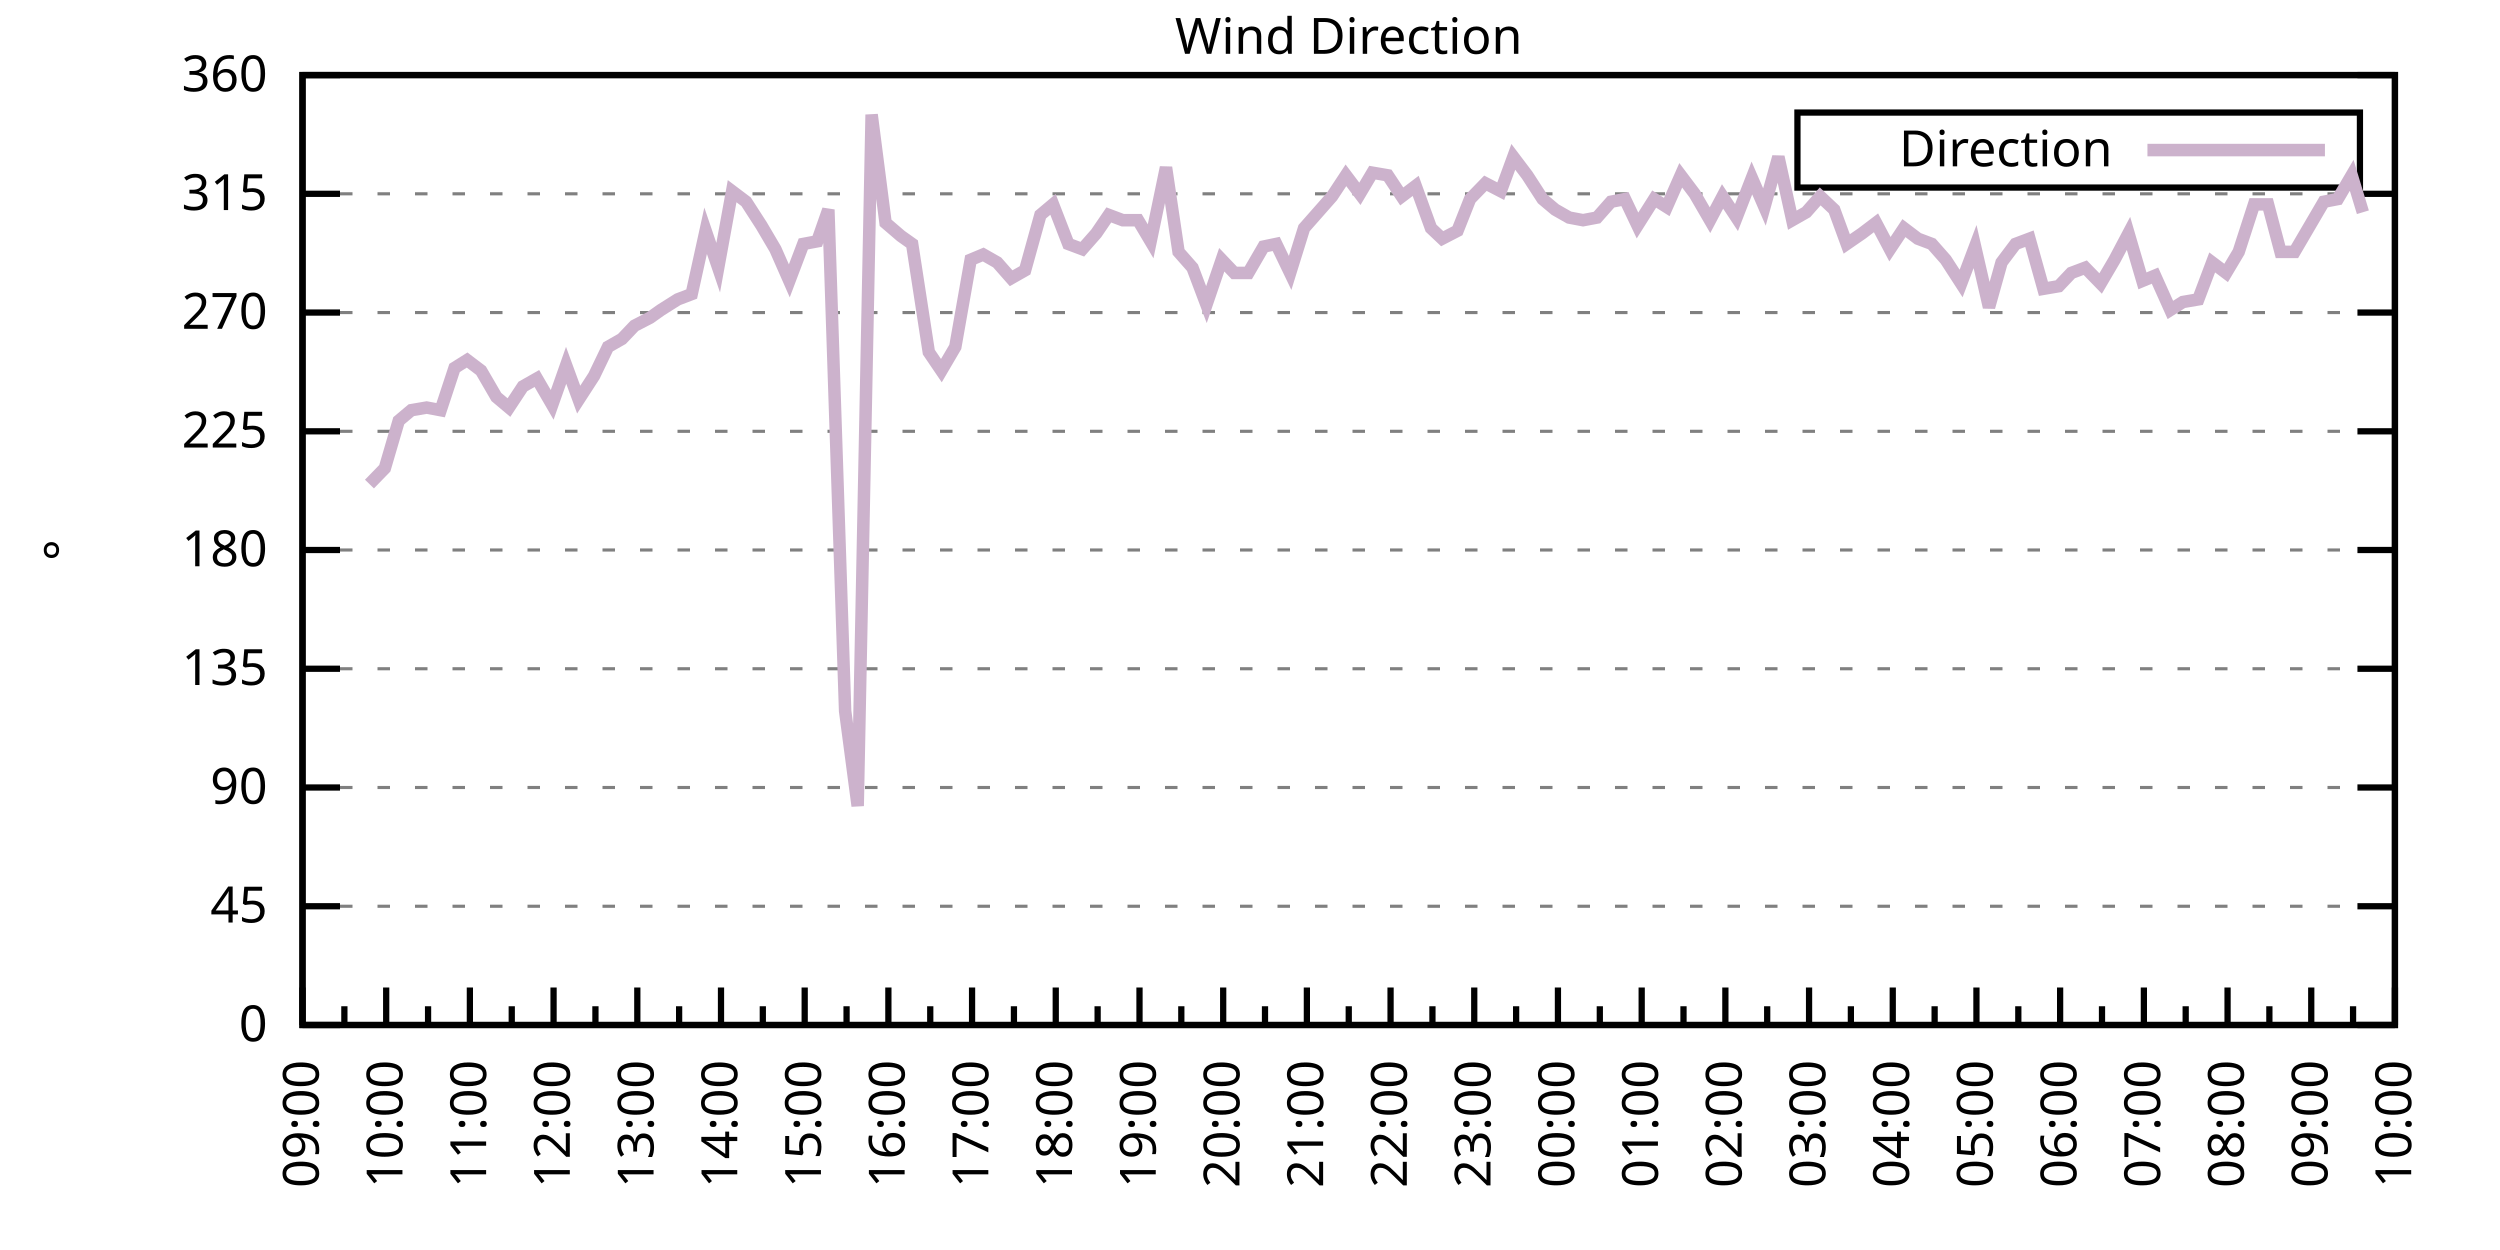
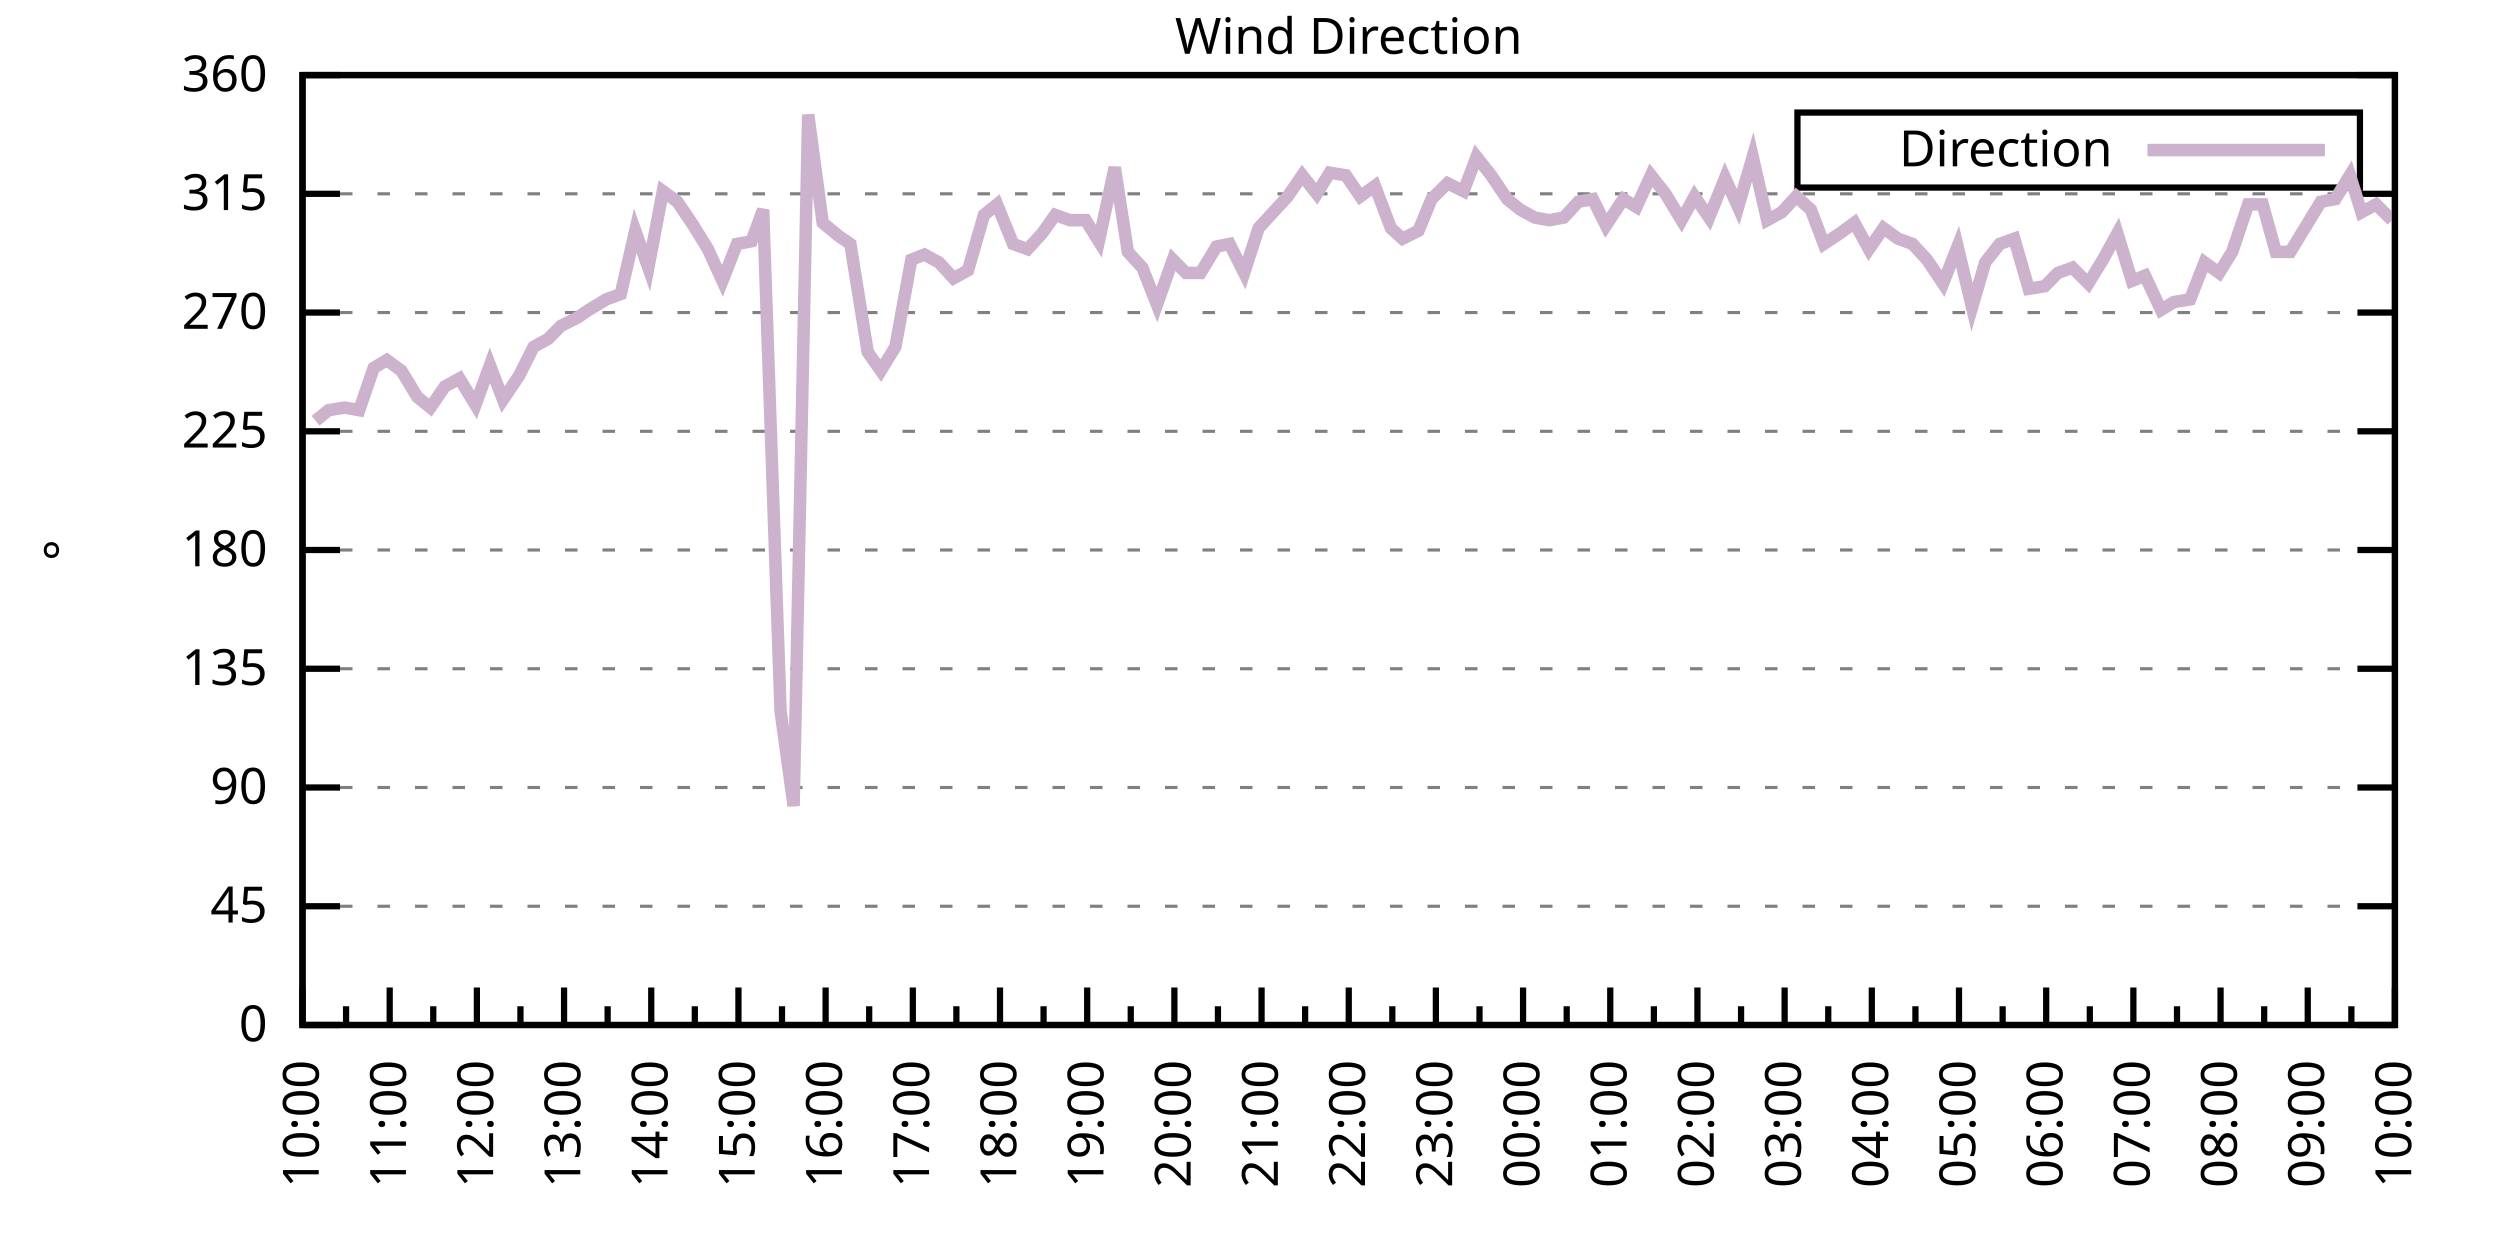
<svg xmlns="http://www.w3.org/2000/svg" xmlns:xlink="http://www.w3.org/1999/xlink" width="400" height="200" viewBox="0 0 400 200">
  <g id="gnuplot_canvas">
    <rect x="0" y="0" width="400" height="200" fill="none" />
    <defs>
      <circle id="gpDot" r="0.5" stroke-width="0.5" stroke="currentColor" />
      <path id="gpPt0" stroke-width="0.333" stroke="currentColor" d="M-1,0 h2 M0,-1 v2" />
      <path id="gpPt1" stroke-width="0.333" stroke="currentColor" d="M-1,-1 L1,1 M1,-1 L-1,1" />
      <path id="gpPt2" stroke-width="0.333" stroke="currentColor" d="M-1,0 L1,0 M0,-1 L0,1 M-1,-1 L1,1 M-1,1 L1,-1" />
      <rect id="gpPt3" stroke-width="0.333" stroke="currentColor" x="-1" y="-1" width="2" height="2" />
      <rect id="gpPt4" stroke-width="0.333" stroke="currentColor" fill="currentColor" x="-1" y="-1" width="2" height="2" />
      <circle id="gpPt5" stroke-width="0.333" stroke="currentColor" cx="0" cy="0" r="1" />
      <use xlink:href="#gpPt5" id="gpPt6" fill="currentColor" stroke="none" />
      <path id="gpPt7" stroke-width="0.333" stroke="currentColor" d="M0,-1.33 L-1.33,0.67 L1.33,0.67 z" />
      <use xlink:href="#gpPt7" id="gpPt8" fill="currentColor" stroke="none" />
      <use xlink:href="#gpPt7" id="gpPt9" stroke="currentColor" transform="rotate(180)" />
      <use xlink:href="#gpPt9" id="gpPt10" fill="currentColor" stroke="none" />
      <use xlink:href="#gpPt3" id="gpPt11" stroke="currentColor" transform="rotate(45)" />
      <use xlink:href="#gpPt11" id="gpPt12" fill="currentColor" stroke="none" />
      <path id="gpPt13" stroke-width="0.333" stroke="currentColor" d="M0,1.330 L1.265,0.411 L0.782,-1.067 L-0.782,-1.076 L-1.265,0.411 z" />
      <use xlink:href="#gpPt13" id="gpPt14" fill="currentColor" stroke="none" />
      <filter id="textbox" filterUnits="objectBoundingBox" x="0" y="0" height="1" width="1">
        <feFlood flood-color="white" flood-opacity="1" result="bgnd" />
        <feComposite in="SourceGraphic" in2="bgnd" operator="atop" />
      </filter>
      <filter id="greybox" filterUnits="objectBoundingBox" x="0" y="0" height="1" width="1">
        <feFlood flood-color="lightgrey" flood-opacity="1" result="grey" />
        <feComposite in="SourceGraphic" in2="grey" operator="atop" />
      </filter>
    </defs>
    <g fill="none" color="white" stroke="currentColor" stroke-width="1.00" stroke-linecap="butt" stroke-linejoin="miter">
</g>
    <g fill="none" color="black" stroke="currentColor" stroke-width="1.00" stroke-linecap="butt" stroke-linejoin="miter">
      <g stroke="none" shape-rendering="crispEdges">
        <polygon fill="rgb(255, 255, 255)" points="48.40,164.00 383.18,164.00 383.18,12.02 48.40,12.02 " />
      </g>
    </g>
    <g fill="none" color="black" stroke="currentColor" stroke-width="1.00" stroke-linecap="butt" stroke-linejoin="miter">
</g>
    <g fill="none" color="black" stroke="black" stroke-width="0.50" stroke-linecap="butt" stroke-linejoin="miter">
</g>
    <g fill="none" color="gray" stroke="currentColor" stroke-width="0.50" stroke-linecap="butt" stroke-linejoin="miter">
      <path stroke="gray" stroke-dasharray="2,4" class="gridline" d="M48.40,164.00 L383.19,164.00  " />
    </g>
    <g fill="none" color="gray" stroke="gray" stroke-width="1.00" stroke-linecap="butt" stroke-linejoin="miter">
</g>
    <g fill="none" color="black" stroke="currentColor" stroke-width="1.00" stroke-linecap="butt" stroke-linejoin="miter">
      <path stroke="black" d="M48.40,164.00 L54.40,164.00 M383.19,164.00 L377.19,164.00  " />
      <g transform="translate(42.80,166.60)" stroke="none" fill="black" font-family="Sans" font-size="8.00" text-anchor="end">
        <text>
          <tspan font-family="Sans"> 0</tspan>
        </text>
      </g>
    </g>
    <g fill="none" color="black" stroke="currentColor" stroke-width="1.00" stroke-linecap="butt" stroke-linejoin="miter">
</g>
    <g fill="none" color="black" stroke="black" stroke-width="0.50" stroke-linecap="butt" stroke-linejoin="miter">
</g>
    <g fill="none" color="gray" stroke="currentColor" stroke-width="0.50" stroke-linecap="butt" stroke-linejoin="miter">
      <path stroke="gray" stroke-dasharray="2,4" class="gridline" d="M48.40,145.00 L383.19,145.00  " />
    </g>
    <g fill="none" color="gray" stroke="gray" stroke-width="1.00" stroke-linecap="butt" stroke-linejoin="miter">
</g>
    <g fill="none" color="black" stroke="currentColor" stroke-width="1.00" stroke-linecap="butt" stroke-linejoin="miter">
      <path stroke="black" d="M48.40,145.00 L54.40,145.00 M383.19,145.00 L377.19,145.00  " />
      <g transform="translate(42.80,147.60)" stroke="none" fill="black" font-family="Sans" font-size="8.00" text-anchor="end">
        <text>
          <tspan font-family="Sans"> 45</tspan>
        </text>
      </g>
    </g>
    <g fill="none" color="black" stroke="currentColor" stroke-width="1.00" stroke-linecap="butt" stroke-linejoin="miter">
</g>
    <g fill="none" color="black" stroke="black" stroke-width="0.50" stroke-linecap="butt" stroke-linejoin="miter">
</g>
    <g fill="none" color="gray" stroke="currentColor" stroke-width="0.50" stroke-linecap="butt" stroke-linejoin="miter">
      <path stroke="gray" stroke-dasharray="2,4" class="gridline" d="M48.40,126.00 L383.19,126.00  " />
    </g>
    <g fill="none" color="gray" stroke="gray" stroke-width="1.00" stroke-linecap="butt" stroke-linejoin="miter">
</g>
    <g fill="none" color="black" stroke="currentColor" stroke-width="1.00" stroke-linecap="butt" stroke-linejoin="miter">
      <path stroke="black" d="M48.40,126.00 L54.40,126.00 M383.19,126.00 L377.19,126.00  " />
      <g transform="translate(42.80,128.60)" stroke="none" fill="black" font-family="Sans" font-size="8.00" text-anchor="end">
        <text>
          <tspan font-family="Sans"> 90</tspan>
        </text>
      </g>
    </g>
    <g fill="none" color="black" stroke="currentColor" stroke-width="1.00" stroke-linecap="butt" stroke-linejoin="miter">
</g>
    <g fill="none" color="black" stroke="black" stroke-width="0.50" stroke-linecap="butt" stroke-linejoin="miter">
</g>
    <g fill="none" color="gray" stroke="currentColor" stroke-width="0.50" stroke-linecap="butt" stroke-linejoin="miter">
      <path stroke="gray" stroke-dasharray="2,4" class="gridline" d="M48.40,107.00 L383.19,107.00  " />
    </g>
    <g fill="none" color="gray" stroke="gray" stroke-width="1.00" stroke-linecap="butt" stroke-linejoin="miter">
</g>
    <g fill="none" color="black" stroke="currentColor" stroke-width="1.00" stroke-linecap="butt" stroke-linejoin="miter">
      <path stroke="black" d="M48.40,107.00 L54.40,107.00 M383.19,107.00 L377.19,107.00  " />
      <g transform="translate(42.80,109.60)" stroke="none" fill="black" font-family="Sans" font-size="8.00" text-anchor="end">
        <text>
          <tspan font-family="Sans"> 135</tspan>
        </text>
      </g>
    </g>
    <g fill="none" color="black" stroke="currentColor" stroke-width="1.00" stroke-linecap="butt" stroke-linejoin="miter">
</g>
    <g fill="none" color="black" stroke="black" stroke-width="0.50" stroke-linecap="butt" stroke-linejoin="miter">
</g>
    <g fill="none" color="gray" stroke="currentColor" stroke-width="0.50" stroke-linecap="butt" stroke-linejoin="miter">
      <path stroke="gray" stroke-dasharray="2,4" class="gridline" d="M48.40,88.00 L383.19,88.00  " />
    </g>
    <g fill="none" color="gray" stroke="gray" stroke-width="1.00" stroke-linecap="butt" stroke-linejoin="miter">
</g>
    <g fill="none" color="black" stroke="currentColor" stroke-width="1.00" stroke-linecap="butt" stroke-linejoin="miter">
      <path stroke="black" d="M48.40,88.00 L54.40,88.00 M383.19,88.00 L377.19,88.00  " />
      <g transform="translate(42.80,90.60)" stroke="none" fill="black" font-family="Sans" font-size="8.00" text-anchor="end">
        <text>
          <tspan font-family="Sans"> 180</tspan>
        </text>
      </g>
    </g>
    <g fill="none" color="black" stroke="currentColor" stroke-width="1.00" stroke-linecap="butt" stroke-linejoin="miter">
</g>
    <g fill="none" color="black" stroke="black" stroke-width="0.50" stroke-linecap="butt" stroke-linejoin="miter">
</g>
    <g fill="none" color="gray" stroke="currentColor" stroke-width="0.50" stroke-linecap="butt" stroke-linejoin="miter">
      <path stroke="gray" stroke-dasharray="2,4" class="gridline" d="M48.40,69.01 L383.19,69.01  " />
    </g>
    <g fill="none" color="gray" stroke="gray" stroke-width="1.00" stroke-linecap="butt" stroke-linejoin="miter">
</g>
    <g fill="none" color="black" stroke="currentColor" stroke-width="1.00" stroke-linecap="butt" stroke-linejoin="miter">
      <path stroke="black" d="M48.40,69.01 L54.40,69.01 M383.19,69.01 L377.19,69.01  " />
      <g transform="translate(42.80,71.61)" stroke="none" fill="black" font-family="Sans" font-size="8.00" text-anchor="end">
        <text>
          <tspan font-family="Sans"> 225</tspan>
        </text>
      </g>
    </g>
    <g fill="none" color="black" stroke="currentColor" stroke-width="1.00" stroke-linecap="butt" stroke-linejoin="miter">
</g>
    <g fill="none" color="black" stroke="black" stroke-width="0.50" stroke-linecap="butt" stroke-linejoin="miter">
</g>
    <g fill="none" color="gray" stroke="currentColor" stroke-width="0.50" stroke-linecap="butt" stroke-linejoin="miter">
      <path stroke="gray" stroke-dasharray="2,4" class="gridline" d="M48.40,50.01 L383.19,50.01  " />
    </g>
    <g fill="none" color="gray" stroke="gray" stroke-width="1.00" stroke-linecap="butt" stroke-linejoin="miter">
</g>
    <g fill="none" color="black" stroke="currentColor" stroke-width="1.00" stroke-linecap="butt" stroke-linejoin="miter">
      <path stroke="black" d="M48.40,50.01 L54.40,50.01 M383.19,50.01 L377.19,50.01  " />
      <g transform="translate(42.80,52.61)" stroke="none" fill="black" font-family="Sans" font-size="8.00" text-anchor="end">
        <text>
          <tspan font-family="Sans"> 270</tspan>
        </text>
      </g>
    </g>
    <g fill="none" color="black" stroke="currentColor" stroke-width="1.00" stroke-linecap="butt" stroke-linejoin="miter">
</g>
    <g fill="none" color="black" stroke="black" stroke-width="0.50" stroke-linecap="butt" stroke-linejoin="miter">
</g>
    <g fill="none" color="gray" stroke="currentColor" stroke-width="0.50" stroke-linecap="butt" stroke-linejoin="miter">
      <path stroke="gray" stroke-dasharray="2,4" class="gridline" d="M48.40,31.01 L383.19,31.01  " />
    </g>
    <g fill="none" color="gray" stroke="gray" stroke-width="1.00" stroke-linecap="butt" stroke-linejoin="miter">
</g>
    <g fill="none" color="black" stroke="currentColor" stroke-width="1.00" stroke-linecap="butt" stroke-linejoin="miter">
      <path stroke="black" d="M48.40,31.01 L54.40,31.01 M383.19,31.01 L377.19,31.01  " />
      <g transform="translate(42.80,33.61)" stroke="none" fill="black" font-family="Sans" font-size="8.00" text-anchor="end">
        <text>
          <tspan font-family="Sans"> 315</tspan>
        </text>
      </g>
    </g>
    <g fill="none" color="black" stroke="currentColor" stroke-width="1.00" stroke-linecap="butt" stroke-linejoin="miter">
</g>
    <g fill="none" color="black" stroke="black" stroke-width="0.50" stroke-linecap="butt" stroke-linejoin="miter">
</g>
    <g fill="none" color="gray" stroke="currentColor" stroke-width="0.50" stroke-linecap="butt" stroke-linejoin="miter">
      <path stroke="gray" stroke-dasharray="2,4" class="gridline" d="M48.40,12.01 L383.19,12.01  " />
    </g>
    <g fill="none" color="gray" stroke="gray" stroke-width="1.00" stroke-linecap="butt" stroke-linejoin="miter">
</g>
    <g fill="none" color="black" stroke="currentColor" stroke-width="1.00" stroke-linecap="butt" stroke-linejoin="miter">
      <path stroke="black" d="M48.40,12.01 L54.40,12.01 M383.19,12.01 L377.19,12.01  " />
      <g transform="translate(42.80,14.61)" stroke="none" fill="black" font-family="Sans" font-size="8.00" text-anchor="end">
        <text>
          <tspan font-family="Sans"> 360</tspan>
        </text>
      </g>
    </g>
    <g fill="none" color="black" stroke="currentColor" stroke-width="1.00" stroke-linecap="butt" stroke-linejoin="miter">
      <path stroke="black" d="M48.40,164.00 L48.40,158.00  " />
      <g transform="translate(51.00,169.60) rotate(270)" stroke="none" fill="black" font-family="Sans" font-size="8.00" text-anchor="end">
        <text>
+           <tspan font-family="Sans">10:00</tspan>
+         </text>
+       </g>
+     </g>
+     <g fill="none" color="black" stroke="currentColor" stroke-width="1.00" stroke-linecap="butt" stroke-linejoin="miter">
+       <path stroke="black" d="M55.37,164.00 L55.37,161.00 M62.35,164.00 L62.35,158.00  " />
+       <g transform="translate(64.95,169.60) rotate(270)" stroke="none" fill="black" font-family="Sans" font-size="8.00" text-anchor="end">
+         <text>
+           <tspan font-family="Sans">11:00</tspan>
+         </text>
+       </g>
+     </g>
+     <g fill="none" color="black" stroke="currentColor" stroke-width="1.00" stroke-linecap="butt" stroke-linejoin="miter">
+       <path stroke="black" d="M69.32,164.00 L69.32,161.00 M76.30,164.00 L76.30,158.00  " />
+       <g transform="translate(78.90,169.60) rotate(270)" stroke="none" fill="black" font-family="Sans" font-size="8.00" text-anchor="end">
+         <text>
+           <tspan font-family="Sans">12:00</tspan>
+         </text>
+       </g>
+     </g>
+     <g fill="none" color="black" stroke="currentColor" stroke-width="1.00" stroke-linecap="butt" stroke-linejoin="miter">
+       <path stroke="black" d="M83.27,164.00 L83.27,161.00 M90.25,164.00 L90.25,158.00  " />
+       <g transform="translate(92.85,169.60) rotate(270)" stroke="none" fill="black" font-family="Sans" font-size="8.00" text-anchor="end">
+         <text>
+           <tspan font-family="Sans">13:00</tspan>
+         </text>
+       </g>
+     </g>
+     <g fill="none" color="black" stroke="currentColor" stroke-width="1.00" stroke-linecap="butt" stroke-linejoin="miter">
+       <path stroke="black" d="M97.22,164.00 L97.22,161.00 M104.20,164.00 L104.20,158.00  " />
+       <g transform="translate(106.80,169.60) rotate(270)" stroke="none" fill="black" font-family="Sans" font-size="8.00" text-anchor="end">
+         <text>
+           <tspan font-family="Sans">14:00</tspan>
+         </text>
+       </g>
+     </g>
+     <g fill="none" color="black" stroke="currentColor" stroke-width="1.00" stroke-linecap="butt" stroke-linejoin="miter">
+       <path stroke="black" d="M111.17,164.00 L111.17,161.00 M118.15,164.00 L118.15,158.00  " />
+       <g transform="translate(120.75,169.60) rotate(270)" stroke="none" fill="black" font-family="Sans" font-size="8.00" text-anchor="end">
+         <text>
+           <tspan font-family="Sans">15:00</tspan>
+         </text>
+       </g>
+     </g>
+     <g fill="none" color="black" stroke="currentColor" stroke-width="1.00" stroke-linecap="butt" stroke-linejoin="miter">
+       <path stroke="black" d="M125.12,164.00 L125.12,161.00 M132.10,164.00 L132.10,158.00  " />
+       <g transform="translate(134.70,169.60) rotate(270)" stroke="none" fill="black" font-family="Sans" font-size="8.00" text-anchor="end">
+         <text>
+           <tspan font-family="Sans">16:00</tspan>
+         </text>
+       </g>
+     </g>
+     <g fill="none" color="black" stroke="currentColor" stroke-width="1.00" stroke-linecap="butt" stroke-linejoin="miter">
+       <path stroke="black" d="M139.07,164.00 L139.07,161.00 M146.05,164.00 L146.05,158.00  " />
+       <g transform="translate(148.65,169.60) rotate(270)" stroke="none" fill="black" font-family="Sans" font-size="8.00" text-anchor="end">
+         <text>
+           <tspan font-family="Sans">17:00</tspan>
+         </text>
+       </g>
+     </g>
+     <g fill="none" color="black" stroke="currentColor" stroke-width="1.00" stroke-linecap="butt" stroke-linejoin="miter">
+       <path stroke="black" d="M153.02,164.00 L153.02,161.00 M160.00,164.00 L160.00,158.00  " />
+       <g transform="translate(162.60,169.60) rotate(270)" stroke="none" fill="black" font-family="Sans" font-size="8.00" text-anchor="end">
+         <text>
+           <tspan font-family="Sans">18:00</tspan>
+         </text>
+       </g>
+     </g>
+     <g fill="none" color="black" stroke="currentColor" stroke-width="1.00" stroke-linecap="butt" stroke-linejoin="miter">
+       <path stroke="black" d="M166.97,164.00 L166.97,161.00 M173.95,164.00 L173.95,158.00  " />
+       <g transform="translate(176.55,169.60) rotate(270)" stroke="none" fill="black" font-family="Sans" font-size="8.00" text-anchor="end">
+         <text>
+           <tspan font-family="Sans">19:00</tspan>
+         </text>
+       </g>
+     </g>
+     <g fill="none" color="black" stroke="currentColor" stroke-width="1.00" stroke-linecap="butt" stroke-linejoin="miter">
+       <path stroke="black" d="M180.92,164.00 L180.92,161.00 M187.90,164.00 L187.90,158.00  " />
+       <g transform="translate(190.50,169.60) rotate(270)" stroke="none" fill="black" font-family="Sans" font-size="8.00" text-anchor="end">
+         <text>
+           <tspan font-family="Sans">20:00</tspan>
+         </text>
+       </g>
+     </g>
+     <g fill="none" color="black" stroke="currentColor" stroke-width="1.00" stroke-linecap="butt" stroke-linejoin="miter">
+       <path stroke="black" d="M194.87,164.00 L194.87,161.00 M201.85,164.00 L201.85,158.00  " />
+       <g transform="translate(204.45,169.60) rotate(270)" stroke="none" fill="black" font-family="Sans" font-size="8.00" text-anchor="end">
+         <text>
+           <tspan font-family="Sans">21:00</tspan>
+         </text>
+       </g>
+     </g>
+     <g fill="none" color="black" stroke="currentColor" stroke-width="1.00" stroke-linecap="butt" stroke-linejoin="miter">
+       <path stroke="black" d="M208.82,164.00 L208.82,161.00 M215.80,164.00 L215.80,158.00  " />
+       <g transform="translate(218.40,169.60) rotate(270)" stroke="none" fill="black" font-family="Sans" font-size="8.00" text-anchor="end">
+         <text>
+           <tspan font-family="Sans">22:00</tspan>
+         </text>
+       </g>
+     </g>
+     <g fill="none" color="black" stroke="currentColor" stroke-width="1.00" stroke-linecap="butt" stroke-linejoin="miter">
+       <path stroke="black" d="M222.77,164.00 L222.77,161.00 M229.74,164.00 L229.74,158.00  " />
+       <g transform="translate(232.34,169.60) rotate(270)" stroke="none" fill="black" font-family="Sans" font-size="8.00" text-anchor="end">
+         <text>
+           <tspan font-family="Sans">23:00</tspan>
+         </text>
+       </g>
+     </g>
+     <g fill="none" color="black" stroke="currentColor" stroke-width="1.00" stroke-linecap="butt" stroke-linejoin="miter">
+       <path stroke="black" d="M236.72,164.00 L236.72,161.00 M243.69,164.00 L243.69,158.00  " />
+       <g transform="translate(246.29,169.60) rotate(270)" stroke="none" fill="black" font-family="Sans" font-size="8.00" text-anchor="end">
+         <text>
+           <tspan font-family="Sans">00:00</tspan>
+         </text>
+       </g>
+     </g>
+     <g fill="none" color="black" stroke="currentColor" stroke-width="1.00" stroke-linecap="butt" stroke-linejoin="miter">
+       <path stroke="black" d="M250.67,164.00 L250.67,161.00 M257.64,164.00 L257.64,158.00  " />
+       <g transform="translate(260.24,169.60) rotate(270)" stroke="none" fill="black" font-family="Sans" font-size="8.00" text-anchor="end">
+         <text>
+           <tspan font-family="Sans">01:00</tspan>
+         </text>
+       </g>
+     </g>
+     <g fill="none" color="black" stroke="currentColor" stroke-width="1.00" stroke-linecap="butt" stroke-linejoin="miter">
+       <path stroke="black" d="M264.62,164.00 L264.62,161.00 M271.59,164.00 L271.59,158.00  " />
+       <g transform="translate(274.19,169.60) rotate(270)" stroke="none" fill="black" font-family="Sans" font-size="8.00" text-anchor="end">
+         <text>
+           <tspan font-family="Sans">02:00</tspan>
+         </text>
+       </g>
+     </g>
+     <g fill="none" color="black" stroke="currentColor" stroke-width="1.00" stroke-linecap="butt" stroke-linejoin="miter">
+       <path stroke="black" d="M278.57,164.00 L278.57,161.00 M285.54,164.00 L285.54,158.00  " />
+       <g transform="translate(288.14,169.60) rotate(270)" stroke="none" fill="black" font-family="Sans" font-size="8.00" text-anchor="end">
+         <text>
+           <tspan font-family="Sans">03:00</tspan>
+         </text>
+       </g>
+     </g>
+     <g fill="none" color="black" stroke="currentColor" stroke-width="1.00" stroke-linecap="butt" stroke-linejoin="miter">
+       <path stroke="black" d="M292.52,164.00 L292.52,161.00 M299.49,164.00 L299.49,158.00  " />
+       <g transform="translate(302.09,169.60) rotate(270)" stroke="none" fill="black" font-family="Sans" font-size="8.00" text-anchor="end">
+         <text>
+           <tspan font-family="Sans">04:00</tspan>
+         </text>
+       </g>
+     </g>
+     <g fill="none" color="black" stroke="currentColor" stroke-width="1.00" stroke-linecap="butt" stroke-linejoin="miter">
+       <path stroke="black" d="M306.47,164.00 L306.47,161.00 M313.44,164.00 L313.44,158.00  " />
+       <g transform="translate(316.04,169.60) rotate(270)" stroke="none" fill="black" font-family="Sans" font-size="8.00" text-anchor="end">
+         <text>
+           <tspan font-family="Sans">05:00</tspan>
+         </text>
+       </g>
+     </g>
+     <g fill="none" color="black" stroke="currentColor" stroke-width="1.00" stroke-linecap="butt" stroke-linejoin="miter">
+       <path stroke="black" d="M320.42,164.00 L320.42,161.00 M327.39,164.00 L327.39,158.00  " />
+       <g transform="translate(329.99,169.60) rotate(270)" stroke="none" fill="black" font-family="Sans" font-size="8.00" text-anchor="end">
+         <text>
+           <tspan font-family="Sans">06:00</tspan>
+         </text>
+       </g>
+     </g>
+     <g fill="none" color="black" stroke="currentColor" stroke-width="1.00" stroke-linecap="butt" stroke-linejoin="miter">
+       <path stroke="black" d="M334.37,164.00 L334.37,161.00 M341.34,164.00 L341.34,158.00  " />
+       <g transform="translate(343.94,169.60) rotate(270)" stroke="none" fill="black" font-family="Sans" font-size="8.00" text-anchor="end">
+         <text>
+           <tspan font-family="Sans">07:00</tspan>
+         </text>
+       </g>
+     </g>
+     <g fill="none" color="black" stroke="currentColor" stroke-width="1.00" stroke-linecap="butt" stroke-linejoin="miter">
+       <path stroke="black" d="M348.32,164.00 L348.32,161.00 M355.29,164.00 L355.29,158.00  " />
+       <g transform="translate(357.89,169.60) rotate(270)" stroke="none" fill="black" font-family="Sans" font-size="8.00" text-anchor="end">
+         <text>
+           <tspan font-family="Sans">08:00</tspan>
+         </text>
+       </g>
+     </g>
+     <g fill="none" color="black" stroke="currentColor" stroke-width="1.00" stroke-linecap="butt" stroke-linejoin="miter">
+       <path stroke="black" d="M362.27,164.00 L362.27,161.00 M369.24,164.00 L369.24,158.00  " />
+       <g transform="translate(371.84,169.60) rotate(270)" stroke="none" fill="black" font-family="Sans" font-size="8.00" text-anchor="end">
+         <text>
          <tspan font-family="Sans">09:00</tspan>
        </text>
      </g>
    </g>
    <g fill="none" color="black" stroke="currentColor" stroke-width="1.00" stroke-linecap="butt" stroke-linejoin="miter">
-       <path stroke="black" d="M55.10,164.00 L55.10,161.00 M61.79,164.00 L61.79,158.00  " />
-       <g transform="translate(64.39,169.60) rotate(270)" stroke="none" fill="black" font-family="Sans" font-size="8.00" text-anchor="end">
-         <text>
-           <tspan font-family="Sans">10:00</tspan>
-         </text>
-       </g>
-     </g>
-     <g fill="none" color="black" stroke="currentColor" stroke-width="1.00" stroke-linecap="butt" stroke-linejoin="miter">
-       <path stroke="black" d="M68.49,164.00 L68.49,161.00 M75.18,164.00 L75.18,158.00  " />
-       <g transform="translate(77.78,169.60) rotate(270)" stroke="none" fill="black" font-family="Sans" font-size="8.00" text-anchor="end">
-         <text>
-           <tspan font-family="Sans">11:00</tspan>
-         </text>
-       </g>
-     </g>
-     <g fill="none" color="black" stroke="currentColor" stroke-width="1.00" stroke-linecap="butt" stroke-linejoin="miter">
-       <path stroke="black" d="M81.88,164.00 L81.88,161.00 M88.57,164.00 L88.57,158.00  " />
-       <g transform="translate(91.17,169.60) rotate(270)" stroke="none" fill="black" font-family="Sans" font-size="8.00" text-anchor="end">
-         <text>
-           <tspan font-family="Sans">12:00</tspan>
-         </text>
-       </g>
-     </g>
-     <g fill="none" color="black" stroke="currentColor" stroke-width="1.00" stroke-linecap="butt" stroke-linejoin="miter">
-       <path stroke="black" d="M95.27,164.00 L95.27,161.00 M101.97,164.00 L101.97,158.00  " />
-       <g transform="translate(104.57,169.60) rotate(270)" stroke="none" fill="black" font-family="Sans" font-size="8.00" text-anchor="end">
-         <text>
-           <tspan font-family="Sans">13:00</tspan>
-         </text>
-       </g>
-     </g>
-     <g fill="none" color="black" stroke="currentColor" stroke-width="1.00" stroke-linecap="butt" stroke-linejoin="miter">
-       <path stroke="black" d="M108.66,164.00 L108.66,161.00 M115.36,164.00 L115.36,158.00  " />
-       <g transform="translate(117.96,169.60) rotate(270)" stroke="none" fill="black" font-family="Sans" font-size="8.00" text-anchor="end">
-         <text>
-           <tspan font-family="Sans">14:00</tspan>
-         </text>
-       </g>
-     </g>
-     <g fill="none" color="black" stroke="currentColor" stroke-width="1.00" stroke-linecap="butt" stroke-linejoin="miter">
-       <path stroke="black" d="M122.05,164.00 L122.05,161.00 M128.75,164.00 L128.75,158.00  " />
-       <g transform="translate(131.35,169.60) rotate(270)" stroke="none" fill="black" font-family="Sans" font-size="8.00" text-anchor="end">
-         <text>
-           <tspan font-family="Sans">15:00</tspan>
-         </text>
-       </g>
-     </g>
-     <g fill="none" color="black" stroke="currentColor" stroke-width="1.00" stroke-linecap="butt" stroke-linejoin="miter">
-       <path stroke="black" d="M135.45,164.00 L135.45,161.00 M142.14,164.00 L142.14,158.00  " />
-       <g transform="translate(144.74,169.60) rotate(270)" stroke="none" fill="black" font-family="Sans" font-size="8.00" text-anchor="end">
-         <text>
-           <tspan font-family="Sans">16:00</tspan>
-         </text>
-       </g>
-     </g>
-     <g fill="none" color="black" stroke="currentColor" stroke-width="1.00" stroke-linecap="butt" stroke-linejoin="miter">
-       <path stroke="black" d="M148.84,164.00 L148.84,161.00 M155.53,164.00 L155.53,158.00  " />
-       <g transform="translate(158.13,169.60) rotate(270)" stroke="none" fill="black" font-family="Sans" font-size="8.00" text-anchor="end">
-         <text>
-           <tspan font-family="Sans">17:00</tspan>
-         </text>
-       </g>
-     </g>
-     <g fill="none" color="black" stroke="currentColor" stroke-width="1.00" stroke-linecap="butt" stroke-linejoin="miter">
-       <path stroke="black" d="M162.23,164.00 L162.23,161.00 M168.92,164.00 L168.92,158.00  " />
-       <g transform="translate(171.52,169.60) rotate(270)" stroke="none" fill="black" font-family="Sans" font-size="8.00" text-anchor="end">
-         <text>
-           <tspan font-family="Sans">18:00</tspan>
-         </text>
-       </g>
-     </g>
-     <g fill="none" color="black" stroke="currentColor" stroke-width="1.00" stroke-linecap="butt" stroke-linejoin="miter">
-       <path stroke="black" d="M175.62,164.00 L175.62,161.00 M182.32,164.00 L182.32,158.00  " />
-       <g transform="translate(184.92,169.60) rotate(270)" stroke="none" fill="black" font-family="Sans" font-size="8.00" text-anchor="end">
-         <text>
-           <tspan font-family="Sans">19:00</tspan>
-         </text>
-       </g>
-     </g>
-     <g fill="none" color="black" stroke="currentColor" stroke-width="1.00" stroke-linecap="butt" stroke-linejoin="miter">
-       <path stroke="black" d="M189.01,164.00 L189.01,161.00 M195.71,164.00 L195.71,158.00  " />
-       <g transform="translate(198.31,169.60) rotate(270)" stroke="none" fill="black" font-family="Sans" font-size="8.00" text-anchor="end">
-         <text>
-           <tspan font-family="Sans">20:00</tspan>
-         </text>
-       </g>
-     </g>
-     <g fill="none" color="black" stroke="currentColor" stroke-width="1.00" stroke-linecap="butt" stroke-linejoin="miter">
-       <path stroke="black" d="M202.40,164.00 L202.40,161.00 M209.10,164.00 L209.10,158.00  " />
-       <g transform="translate(211.70,169.60) rotate(270)" stroke="none" fill="black" font-family="Sans" font-size="8.00" text-anchor="end">
-         <text>
-           <tspan font-family="Sans">21:00</tspan>
-         </text>
-       </g>
-     </g>
-     <g fill="none" color="black" stroke="currentColor" stroke-width="1.00" stroke-linecap="butt" stroke-linejoin="miter">
-       <path stroke="black" d="M215.80,164.00 L215.80,161.00 M222.49,164.00 L222.49,158.00  " />
-       <g transform="translate(225.09,169.60) rotate(270)" stroke="none" fill="black" font-family="Sans" font-size="8.00" text-anchor="end">
-         <text>
-           <tspan font-family="Sans">22:00</tspan>
-         </text>
-       </g>
-     </g>
-     <g fill="none" color="black" stroke="currentColor" stroke-width="1.00" stroke-linecap="butt" stroke-linejoin="miter">
-       <path stroke="black" d="M229.19,164.00 L229.19,161.00 M235.88,164.00 L235.88,158.00  " />
-       <g transform="translate(238.48,169.60) rotate(270)" stroke="none" fill="black" font-family="Sans" font-size="8.00" text-anchor="end">
-         <text>
-           <tspan font-family="Sans">23:00</tspan>
-         </text>
-       </g>
-     </g>
-     <g fill="none" color="black" stroke="currentColor" stroke-width="1.00" stroke-linecap="butt" stroke-linejoin="miter">
-       <path stroke="black" d="M242.58,164.00 L242.58,161.00 M249.27,164.00 L249.27,158.00  " />
-       <g transform="translate(251.87,169.60) rotate(270)" stroke="none" fill="black" font-family="Sans" font-size="8.00" text-anchor="end">
-         <text>
-           <tspan font-family="Sans">00:00</tspan>
-         </text>
-       </g>
-     </g>
-     <g fill="none" color="black" stroke="currentColor" stroke-width="1.00" stroke-linecap="butt" stroke-linejoin="miter">
-       <path stroke="black" d="M255.97,164.00 L255.97,161.00 M262.67,164.00 L262.67,158.00  " />
-       <g transform="translate(265.27,169.60) rotate(270)" stroke="none" fill="black" font-family="Sans" font-size="8.00" text-anchor="end">
-         <text>
-           <tspan font-family="Sans">01:00</tspan>
-         </text>
-       </g>
-     </g>
-     <g fill="none" color="black" stroke="currentColor" stroke-width="1.00" stroke-linecap="butt" stroke-linejoin="miter">
-       <path stroke="black" d="M269.36,164.00 L269.36,161.00 M276.06,164.00 L276.06,158.00  " />
-       <g transform="translate(278.66,169.60) rotate(270)" stroke="none" fill="black" font-family="Sans" font-size="8.00" text-anchor="end">
-         <text>
-           <tspan font-family="Sans">02:00</tspan>
-         </text>
-       </g>
-     </g>
-     <g fill="none" color="black" stroke="currentColor" stroke-width="1.00" stroke-linecap="butt" stroke-linejoin="miter">
-       <path stroke="black" d="M282.75,164.00 L282.75,161.00 M289.45,164.00 L289.45,158.00  " />
-       <g transform="translate(292.05,169.60) rotate(270)" stroke="none" fill="black" font-family="Sans" font-size="8.00" text-anchor="end">
-         <text>
-           <tspan font-family="Sans">03:00</tspan>
-         </text>
-       </g>
-     </g>
-     <g fill="none" color="black" stroke="currentColor" stroke-width="1.00" stroke-linecap="butt" stroke-linejoin="miter">
-       <path stroke="black" d="M296.14,164.00 L296.14,161.00 M302.84,164.00 L302.84,158.00  " />
-       <g transform="translate(305.44,169.60) rotate(270)" stroke="none" fill="black" font-family="Sans" font-size="8.00" text-anchor="end">
-         <text>
-           <tspan font-family="Sans">04:00</tspan>
-         </text>
-       </g>
-     </g>
-     <g fill="none" color="black" stroke="currentColor" stroke-width="1.00" stroke-linecap="butt" stroke-linejoin="miter">
-       <path stroke="black" d="M309.54,164.00 L309.54,161.00 M316.23,164.00 L316.23,158.00  " />
-       <g transform="translate(318.83,169.60) rotate(270)" stroke="none" fill="black" font-family="Sans" font-size="8.00" text-anchor="end">
-         <text>
-           <tspan font-family="Sans">05:00</tspan>
-         </text>
-       </g>
-     </g>
-     <g fill="none" color="black" stroke="currentColor" stroke-width="1.00" stroke-linecap="butt" stroke-linejoin="miter">
-       <path stroke="black" d="M322.93,164.00 L322.93,161.00 M329.62,164.00 L329.62,158.00  " />
-       <g transform="translate(332.22,169.60) rotate(270)" stroke="none" fill="black" font-family="Sans" font-size="8.00" text-anchor="end">
-         <text>
-           <tspan font-family="Sans">06:00</tspan>
-         </text>
-       </g>
-     </g>
-     <g fill="none" color="black" stroke="currentColor" stroke-width="1.00" stroke-linecap="butt" stroke-linejoin="miter">
-       <path stroke="black" d="M336.32,164.00 L336.32,161.00 M343.02,164.00 L343.02,158.00  " />
-       <g transform="translate(345.62,169.60) rotate(270)" stroke="none" fill="black" font-family="Sans" font-size="8.00" text-anchor="end">
-         <text>
-           <tspan font-family="Sans">07:00</tspan>
-         </text>
-       </g>
-     </g>
-     <g fill="none" color="black" stroke="currentColor" stroke-width="1.00" stroke-linecap="butt" stroke-linejoin="miter">
-       <path stroke="black" d="M349.71,164.00 L349.71,161.00 M356.41,164.00 L356.41,158.00  " />
-       <g transform="translate(359.01,169.60) rotate(270)" stroke="none" fill="black" font-family="Sans" font-size="8.00" text-anchor="end">
-         <text>
-           <tspan font-family="Sans">08:00</tspan>
-         </text>
-       </g>
-     </g>
-     <g fill="none" color="black" stroke="currentColor" stroke-width="1.00" stroke-linecap="butt" stroke-linejoin="miter">
-       <path stroke="black" d="M363.10,164.00 L363.10,161.00 M369.80,164.00 L369.80,158.00  " />
-       <g transform="translate(372.40,169.60) rotate(270)" stroke="none" fill="black" font-family="Sans" font-size="8.00" text-anchor="end">
-         <text>
-           <tspan font-family="Sans">09:00</tspan>
-         </text>
-       </g>
-     </g>
-     <g fill="none" color="black" stroke="currentColor" stroke-width="1.00" stroke-linecap="butt" stroke-linejoin="miter">
-       <path stroke="black" d="M376.49,164.00 L376.49,161.00 M383.19,164.00 L383.19,158.00  " />
+       <path stroke="black" d="M376.22,164.00 L376.22,161.00 M383.19,164.00 L383.19,158.00  " />
      <g transform="translate(385.79,169.60) rotate(270)" stroke="none" fill="black" font-family="Sans" font-size="8.00" text-anchor="end">
        <text>
          <tspan font-family="Sans">10:00</tspan>
        </text>
      </g>
    </g>
    <g fill="none" color="black" stroke="currentColor" stroke-width="1.00" stroke-linecap="butt" stroke-linejoin="miter">
</g>
    <g fill="none" color="black" stroke="currentColor" stroke-width="1.00" stroke-linecap="butt" stroke-linejoin="miter">
      <path stroke="black" d="M48.40,12.01 L48.40,164.00 L383.19,164.00 L383.19,12.01 L48.40,12.01 Z  " />
    </g>
    <g fill="none" color="black" stroke="currentColor" stroke-width="1.00" stroke-linecap="butt" stroke-linejoin="miter">
      <g transform="translate(12.80,88.01) rotate(270)" stroke="none" fill="black" font-family="Sans" font-size="8.00" text-anchor="middle">
        <text>
          <tspan font-family="Sans">°</tspan>
        </text>
      </g>
    </g>
    <g fill="none" color="black" stroke="currentColor" stroke-width="1.00" stroke-linecap="butt" stroke-linejoin="miter">
</g>
    <g fill="none" color="black" stroke="currentColor" stroke-width="1.00" stroke-linecap="butt" stroke-linejoin="miter">
      <path stroke="black" d="M287.59,30.01 L287.59,18.01 L377.59,18.01 L377.59,30.01 L287.59,30.01 Z  " />
    </g>
    <g id="Wind_direction_plot_1">
      <g fill="none" color="white" stroke="black" stroke-width="2.00" stroke-linecap="butt" stroke-linejoin="miter">
</g>
      <g fill="none" color="black" stroke="currentColor" stroke-width="2.00" stroke-linecap="butt" stroke-linejoin="miter">
        <g transform="translate(337.99,26.61)" stroke="none" fill="black" font-family="Sans" font-size="8.00" text-anchor="end">
          <text>
            <tspan font-family="Sans">Direction</tspan>
          </text>
        </g>
      </g>
      <g fill="none" color="black" stroke="currentColor" stroke-width="2.00" stroke-linecap="butt" stroke-linejoin="miter">
-         <path stroke="rgb(204, 178, 204)" d="M343.59,24.01 L371.99,24.01 M59.11,77.45 L61.57,74.92 L63.80,67.32 L65.81,65.63 L68.26,65.21 L70.50,65.63   L72.73,58.87 L74.74,57.61 L76.97,59.30 L79.42,63.52 L81.43,65.21 L83.66,61.83 L85.90,60.56 L88.35,64.78   L90.58,58.45 L92.59,63.94 L95.05,60.14 L97.28,55.50 L99.51,54.23 L101.52,52.12 L103.98,50.85 L105.76,49.59   L108.44,47.90 L110.67,47.05 L112.90,36.92 L114.91,42.83 L117.14,30.59 L119.38,32.28 L121.83,36.08 L124.06,39.87   L126.29,44.94 L128.53,39.03 L130.76,38.61 L132.54,33.54 L135.22,113.76 L137.23,128.96 L139.46,18.34 L141.69,35.65   L144.15,37.76 L145.94,39.03 L148.61,56.34 L150.62,59.30 L152.85,55.50 L155.31,41.56 L157.32,40.72 L159.55,41.99   L161.78,44.52 L164.01,43.25 L166.47,34.39 L168.48,32.70 L170.93,39.03 L173.17,39.87 L175.40,37.34 L177.41,34.39   L179.64,35.23 L182.09,35.23 L184.10,38.61 L186.56,26.79 L188.57,40.30 L190.80,42.83 L193.03,48.74 L195.48,41.56   L197.49,43.67 L199.73,43.67 L202.18,39.45 L204.19,39.03 L206.42,43.67 L208.65,36.50 L213.12,31.43 L215.35,28.05   L217.58,31.01 L219.59,27.63 L222.04,28.05 L224.28,31.43 L226.51,29.74 L228.96,36.50 L230.75,38.19 L233.20,36.92   L235.21,31.85 L237.67,29.32 L240.12,30.59 L242.13,25.10 L244.36,28.05 L246.82,31.85 L248.83,33.54 L251.06,34.81   L253.29,35.23 L255.52,34.81 L257.76,32.28 L259.99,31.85 L262.00,36.08 L264.67,31.85 L266.68,33.12 L268.92,28.05   L271.15,31.01 L273.60,35.23 L275.61,31.43 L277.84,34.81 L280.30,28.48 L282.31,33.12 L284.54,25.10 L286.77,35.23   L289.00,33.96 L291.23,31.43 L293.47,33.54 L295.48,39.03 L297.93,37.34 L300.16,35.65 L302.39,39.87 L304.63,36.50   L306.86,38.19 L309.09,39.03 L311.32,41.56 L313.78,45.36 L316.01,39.45 L318.24,49.16 L320.25,41.99 L322.48,39.03   L324.71,38.19 L326.95,46.21 L329.40,45.79 L331.41,43.67 L333.64,42.83 L336.10,45.36 L338.33,41.56 L340.56,37.34   L342.79,44.94 L344.80,44.10 L347.26,49.59 L349.26,48.32 L351.72,47.90 L353.95,41.99 L356.18,43.67 L358.19,40.30   L360.65,32.70 L362.88,32.70 L364.89,40.30 L367.12,40.30 L371.81,32.28 L374.04,31.85 L376.27,28.05 L378.06,33.96    " />
+         <path stroke="rgb(204, 178, 204)" d="M343.59,24.01 L371.99,24.01 M50.49,67.32 L52.58,65.63 L55.14,65.21 L57.47,65.63 L59.79,58.87 L61.88,57.61   L64.21,59.30 L66.77,63.52 L68.86,65.21 L71.18,61.83 L73.51,60.56 L76.07,64.78 L78.39,58.45 L80.48,63.94   L83.04,60.14 L85.37,55.50 L87.69,54.23 L89.78,52.12 L92.34,50.85 L94.20,49.59 L96.99,47.90 L99.32,47.05   L101.64,36.92 L103.73,42.83 L106.06,30.59 L108.38,32.28 L110.94,36.08 L113.27,39.87 L115.59,44.94 L117.92,39.03   L120.24,38.61 L122.10,33.54 L124.89,113.76 L126.98,128.96 L129.31,18.34 L131.63,35.65 L134.19,37.76 L136.05,39.03   L138.84,56.34 L140.93,59.30 L143.26,55.50 L145.81,41.56 L147.91,40.72 L150.23,41.99 L152.56,44.52 L154.88,43.25   L157.44,34.39 L159.53,32.70 L162.09,39.03 L164.41,39.87 L166.74,37.34 L168.83,34.39 L171.16,35.23 L173.71,35.23   L175.81,38.61 L178.36,26.79 L180.46,40.30 L182.78,42.83 L185.11,48.74 L187.66,41.56 L189.76,43.67 L192.08,43.67   L194.64,39.45 L196.73,39.03 L199.06,43.67 L201.38,36.50 L206.03,31.43 L208.36,28.05 L210.68,31.01 L212.77,27.63   L215.33,28.05 L217.65,31.43 L219.98,29.74 L222.54,36.50 L224.40,38.19 L226.95,36.92 L229.05,31.85 L231.60,29.32   L234.16,30.59 L236.25,25.10 L238.58,28.05 L241.14,31.85 L243.23,33.54 L245.55,34.81 L247.88,35.23 L250.20,34.81   L252.53,32.28 L254.85,31.85 L256.95,36.08 L259.74,31.85 L261.83,33.12 L264.15,28.05 L266.48,31.01 L269.04,35.23   L271.13,31.43 L273.45,34.81 L276.01,28.48 L278.10,33.12 L280.43,25.10 L282.75,35.23 L285.08,33.96 L287.40,31.43   L289.73,33.54 L291.82,39.03 L294.38,37.34 L296.70,35.65 L299.03,39.87 L301.35,36.50 L303.68,38.19 L306.00,39.03   L308.33,41.56 L310.88,45.36 L313.21,39.45 L315.53,49.16 L317.63,41.99 L319.95,39.03 L322.28,38.19 L324.60,46.21   L327.16,45.79 L329.25,43.67 L331.58,42.83 L334.13,45.36 L336.46,41.56 L338.78,37.34 L341.11,44.94 L343.20,44.10   L345.76,49.59 L347.85,48.32 L350.41,47.90 L352.73,41.99 L355.06,43.67 L357.15,40.30 L359.71,32.70 L362.03,32.70   L364.13,40.30 L366.45,40.30 L371.33,32.28 L373.66,31.85 L375.98,28.05 L377.84,33.96 L380.17,32.70 L382.73,35.23    " />
      </g>
    </g>
    <g fill="none" color="black" stroke="currentColor" stroke-width="2.00" stroke-linecap="butt" stroke-linejoin="miter">
</g>
    <g fill="none" color="black" stroke="black" stroke-width="1.00" stroke-linecap="butt" stroke-linejoin="miter">
</g>
    <g fill="none" color="black" stroke="currentColor" stroke-width="1.00" stroke-linecap="butt" stroke-linejoin="miter">
      <path stroke="black" d="M48.40,12.01 L48.40,164.00 L383.19,164.00 L383.19,12.01 L48.40,12.01 Z  " />
    </g>
    <g fill="none" color="black" stroke="currentColor" stroke-width="1.00" stroke-linecap="butt" stroke-linejoin="miter">
      <g transform="translate(215.79,8.61)" stroke="none" fill="black" font-family="Sans" font-size="8.00" text-anchor="middle">
        <text>
          <tspan font-family="Sans">Wind Direction</tspan>
        </text>
      </g>
    </g>
    <g fill="none" color="black" stroke="currentColor" stroke-width="1.00" stroke-linecap="butt" stroke-linejoin="miter">
</g>
  </g>
</svg>
